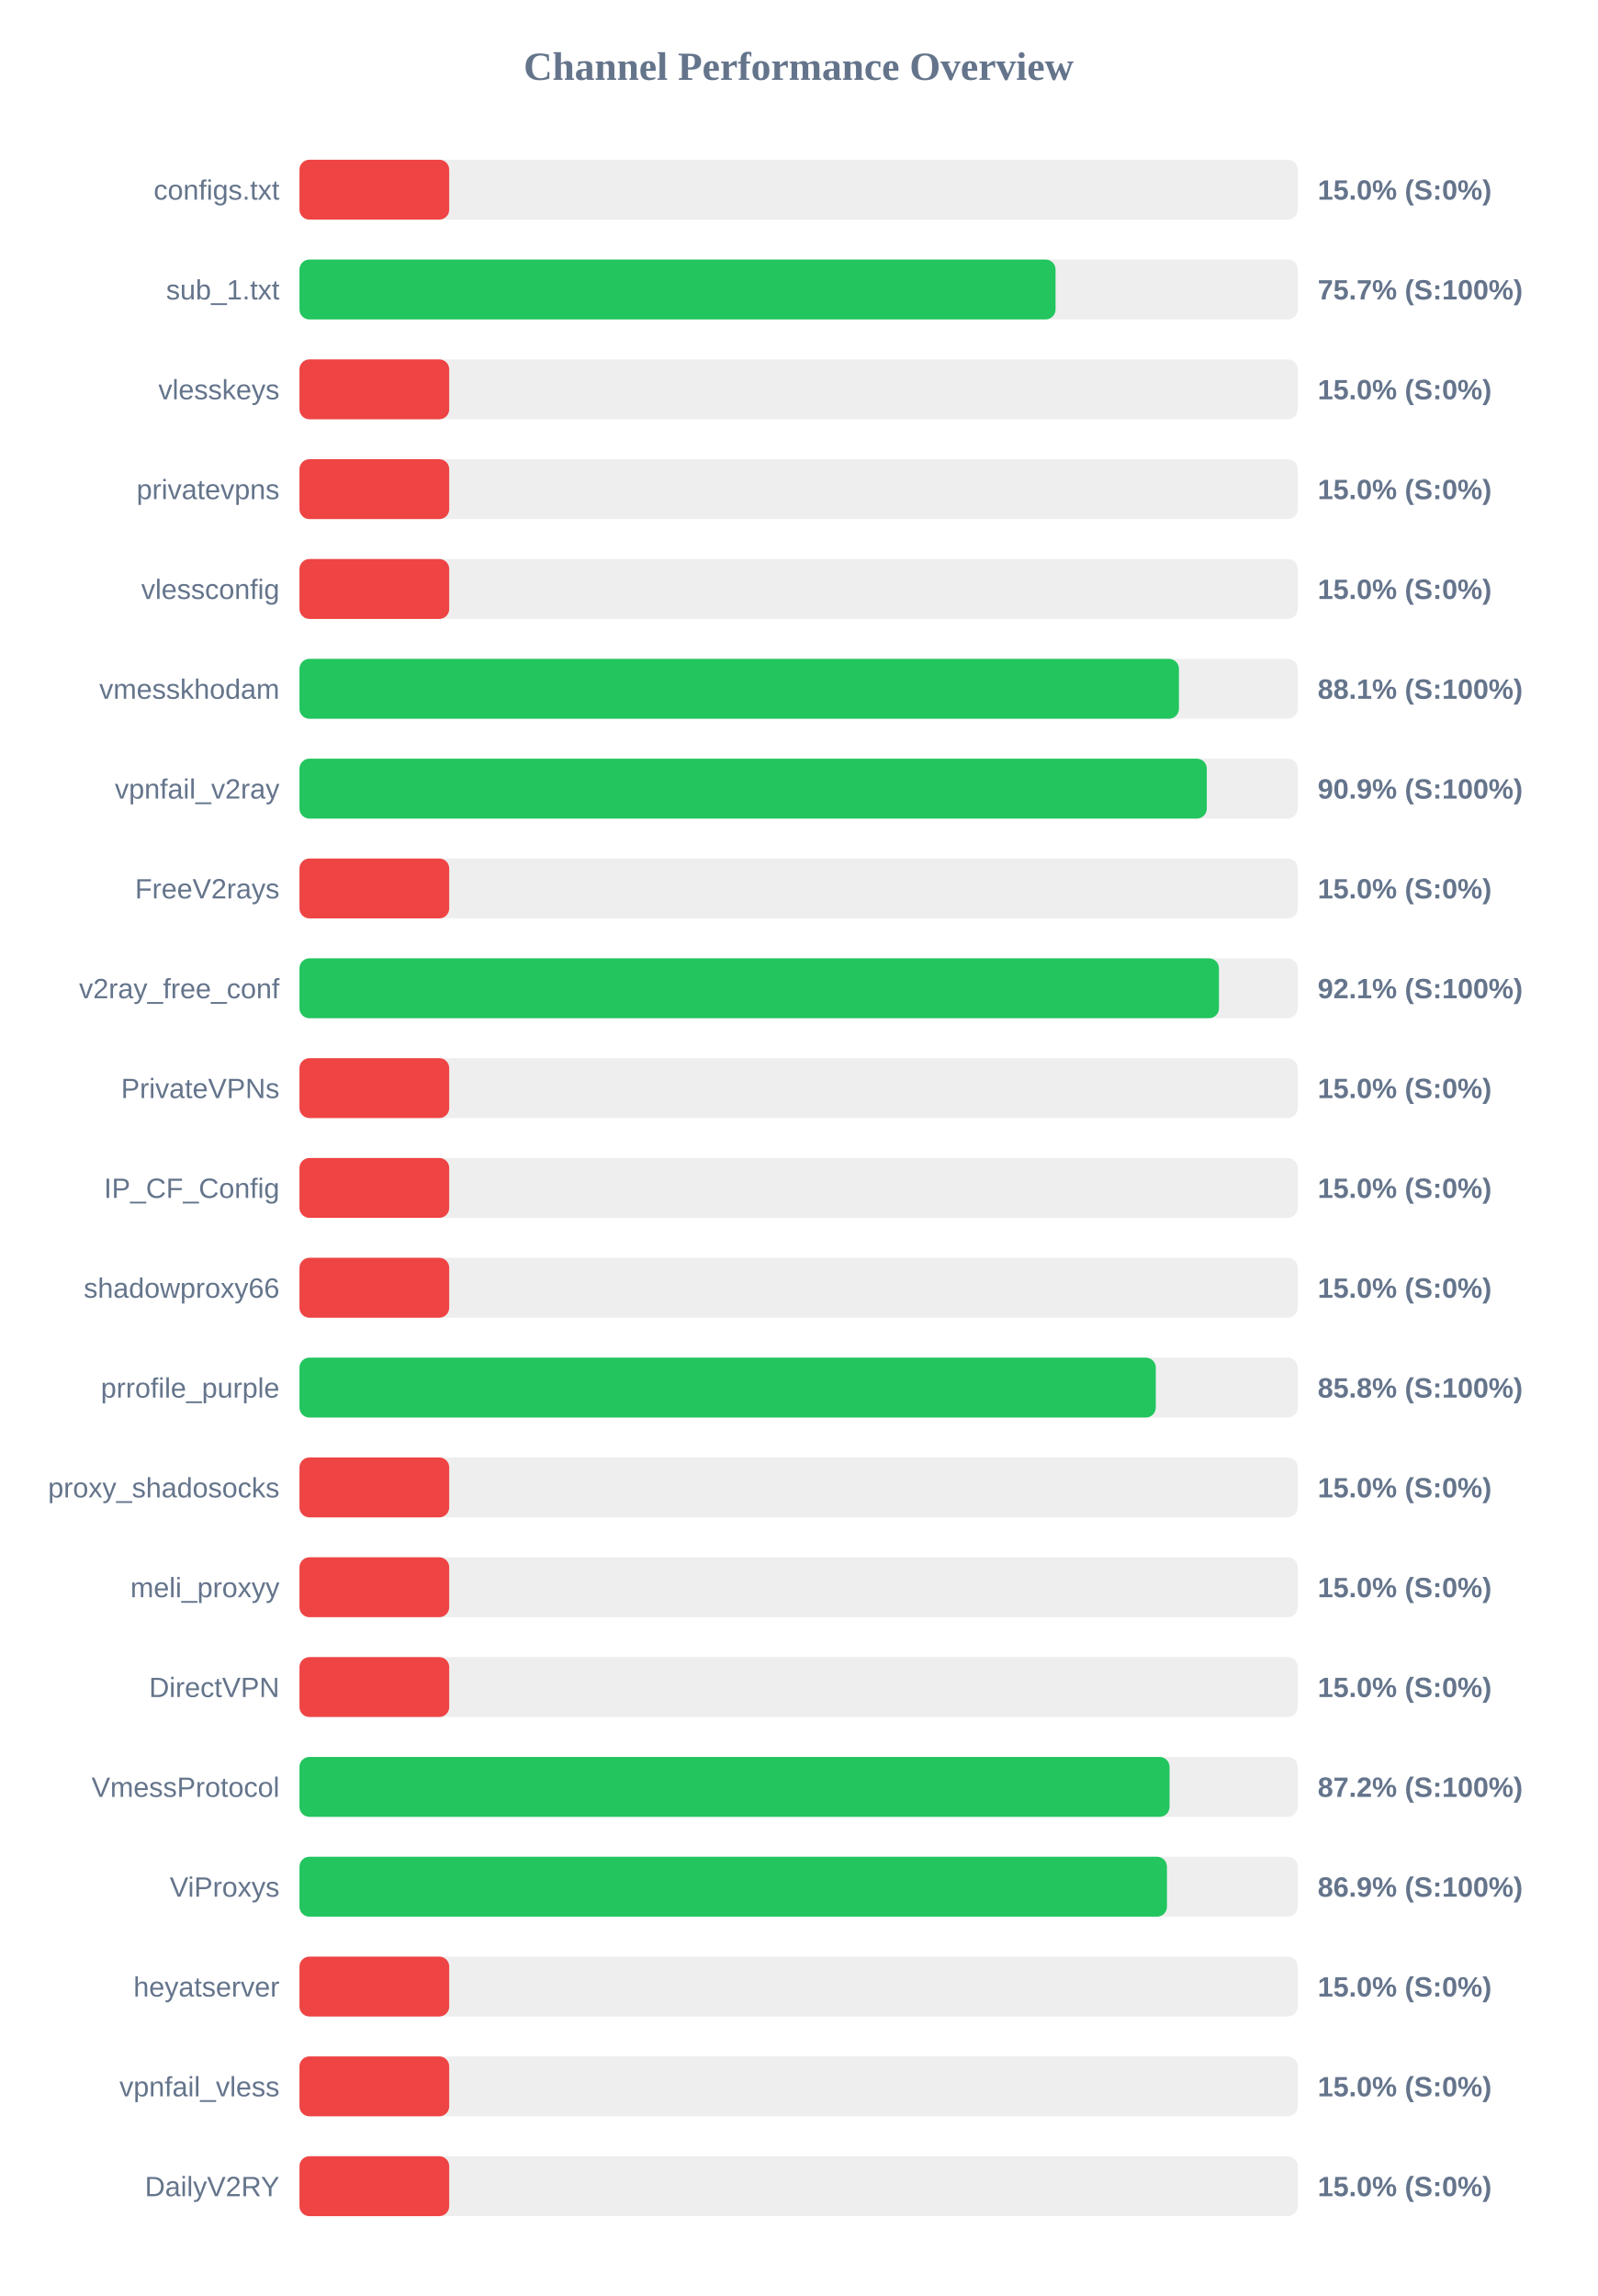
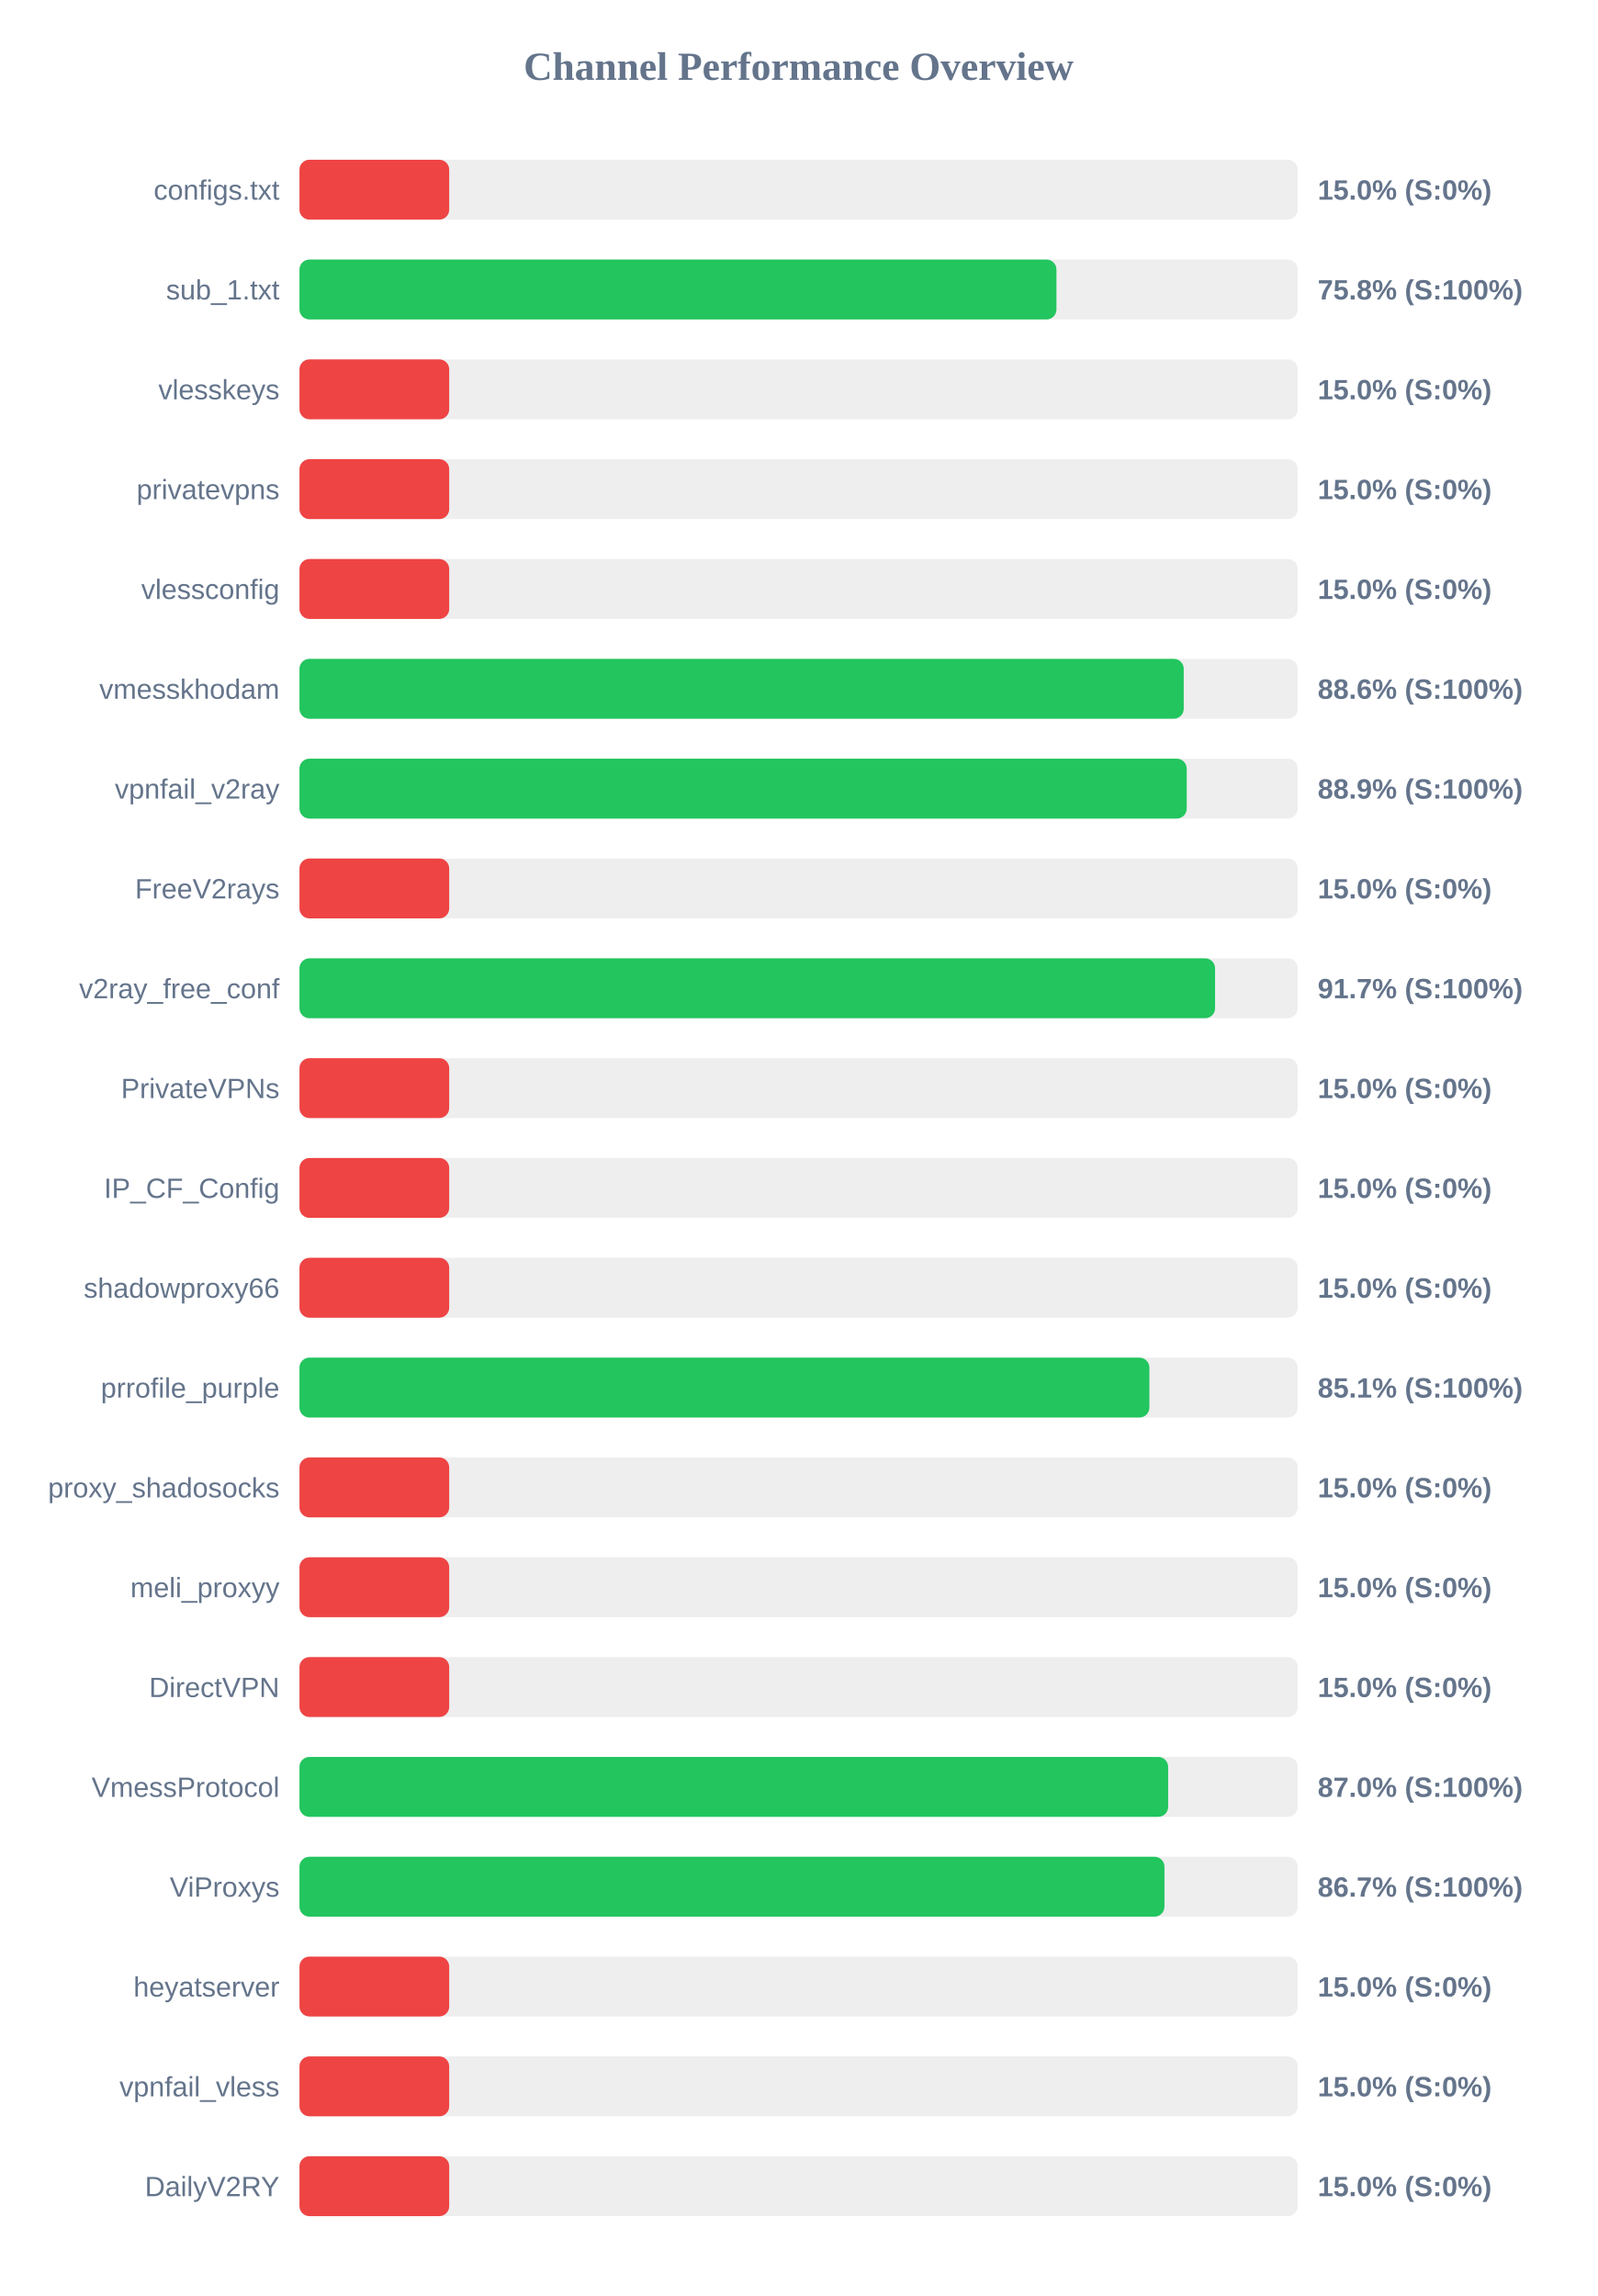
<svg xmlns="http://www.w3.org/2000/svg" width="800" height="1150" version="1.1">
  <style>
        .row { font: 14px Arial; fill: #64748b; }
        .score { font: bold 14px Arial; fill: #64748b; }
    </style>
  <text x="400" y="40" text-anchor="middle" font-size="20px" font-weight="bold" fill="#64748b">Channel Performance Overview</text>
  <rect x="150" y="80" width="500" height="30" fill="#eee" rx="5" />
  <rect x="150" y="80" width="75.0" height="30" fill="#ef4444" rx="5" />
  <text x="140" y="100" text-anchor="end" class="row">configs.txt</text>
  <text x="660" y="100" text-anchor="start" class="score">15.0% (S:0%)</text>
  <rect x="150" y="130" width="500" height="30" fill="#eee" rx="5" />
-   <rect x="150" y="130" width="378.7" height="30" fill="#22c55e" rx="5" />
+   <rect x="150" y="130" width="379.15" height="30" fill="#22c55e" rx="5" />
  <text x="140" y="150" text-anchor="end" class="row">sub_1.txt</text>
-   <text x="660" y="150" text-anchor="start" class="score">75.7% (S:100%)</text>
+   <text x="660" y="150" text-anchor="start" class="score">75.8% (S:100%)</text>
  <rect x="150" y="180" width="500" height="30" fill="#eee" rx="5" />
  <rect x="150" y="180" width="75.0" height="30" fill="#ef4444" rx="5" />
  <text x="140" y="200" text-anchor="end" class="row">vlesskeys</text>
  <text x="660" y="200" text-anchor="start" class="score">15.0% (S:0%)</text>
  <rect x="150" y="230" width="500" height="30" fill="#eee" rx="5" />
  <rect x="150" y="230" width="75.0" height="30" fill="#ef4444" rx="5" />
  <text x="140" y="250" text-anchor="end" class="row">privatevpns</text>
  <text x="660" y="250" text-anchor="start" class="score">15.0% (S:0%)</text>
  <rect x="150" y="280" width="500" height="30" fill="#eee" rx="5" />
  <rect x="150" y="280" width="75.0" height="30" fill="#ef4444" rx="5" />
  <text x="140" y="300" text-anchor="end" class="row">vlessconfig</text>
  <text x="660" y="300" text-anchor="start" class="score">15.0% (S:0%)</text>
  <rect x="150" y="330" width="500" height="30" fill="#eee" rx="5" />
-   <rect x="150" y="330" width="440.5" height="30" fill="#22c55e" rx="5" />
+   <rect x="150" y="330" width="442.9" height="30" fill="#22c55e" rx="5" />
  <text x="140" y="350" text-anchor="end" class="row">vmesskhodam</text>
-   <text x="660" y="350" text-anchor="start" class="score">88.1% (S:100%)</text>
+   <text x="660" y="350" text-anchor="start" class="score">88.6% (S:100%)</text>
  <rect x="150" y="380" width="500" height="30" fill="#eee" rx="5" />
-   <rect x="150" y="380" width="454.45" height="30" fill="#22c55e" rx="5" />
+   <rect x="150" y="380" width="444.4" height="30" fill="#22c55e" rx="5" />
  <text x="140" y="400" text-anchor="end" class="row">vpnfail_v2ray</text>
-   <text x="660" y="400" text-anchor="start" class="score">90.9% (S:100%)</text>
+   <text x="660" y="400" text-anchor="start" class="score">88.9% (S:100%)</text>
  <rect x="150" y="430" width="500" height="30" fill="#eee" rx="5" />
  <rect x="150" y="430" width="75.0" height="30" fill="#ef4444" rx="5" />
  <text x="140" y="450" text-anchor="end" class="row">FreeV2rays</text>
  <text x="660" y="450" text-anchor="start" class="score">15.0% (S:0%)</text>
  <rect x="150" y="480" width="500" height="30" fill="#eee" rx="5" />
-   <rect x="150" y="480" width="460.55" height="30" fill="#22c55e" rx="5" />
+   <rect x="150" y="480" width="458.6" height="30" fill="#22c55e" rx="5" />
  <text x="140" y="500" text-anchor="end" class="row">v2ray_free_conf</text>
-   <text x="660" y="500" text-anchor="start" class="score">92.1% (S:100%)</text>
+   <text x="660" y="500" text-anchor="start" class="score">91.7% (S:100%)</text>
  <rect x="150" y="530" width="500" height="30" fill="#eee" rx="5" />
  <rect x="150" y="530" width="75.0" height="30" fill="#ef4444" rx="5" />
  <text x="140" y="550" text-anchor="end" class="row">PrivateVPNs</text>
  <text x="660" y="550" text-anchor="start" class="score">15.0% (S:0%)</text>
  <rect x="150" y="580" width="500" height="30" fill="#eee" rx="5" />
  <rect x="150" y="580" width="75.0" height="30" fill="#ef4444" rx="5" />
  <text x="140" y="600" text-anchor="end" class="row">IP_CF_Config</text>
  <text x="660" y="600" text-anchor="start" class="score">15.0% (S:0%)</text>
  <rect x="150" y="630" width="500" height="30" fill="#eee" rx="5" />
  <rect x="150" y="630" width="75.0" height="30" fill="#ef4444" rx="5" />
  <text x="140" y="650" text-anchor="end" class="row">shadowproxy66</text>
  <text x="660" y="650" text-anchor="start" class="score">15.0% (S:0%)</text>
  <rect x="150" y="680" width="500" height="30" fill="#eee" rx="5" />
-   <rect x="150" y="680" width="428.9" height="30" fill="#22c55e" rx="5" />
+   <rect x="150" y="680" width="425.7" height="30" fill="#22c55e" rx="5" />
  <text x="140" y="700" text-anchor="end" class="row">prrofile_purple</text>
-   <text x="660" y="700" text-anchor="start" class="score">85.8% (S:100%)</text>
+   <text x="660" y="700" text-anchor="start" class="score">85.1% (S:100%)</text>
  <rect x="150" y="730" width="500" height="30" fill="#eee" rx="5" />
  <rect x="150" y="730" width="75.0" height="30" fill="#ef4444" rx="5" />
  <text x="140" y="750" text-anchor="end" class="row">proxy_shadosocks</text>
  <text x="660" y="750" text-anchor="start" class="score">15.0% (S:0%)</text>
  <rect x="150" y="780" width="500" height="30" fill="#eee" rx="5" />
  <rect x="150" y="780" width="75.0" height="30" fill="#ef4444" rx="5" />
  <text x="140" y="800" text-anchor="end" class="row">meli_proxyy</text>
  <text x="660" y="800" text-anchor="start" class="score">15.0% (S:0%)</text>
  <rect x="150" y="830" width="500" height="30" fill="#eee" rx="5" />
  <rect x="150" y="830" width="75.0" height="30" fill="#ef4444" rx="5" />
  <text x="140" y="850" text-anchor="end" class="row">DirectVPN</text>
  <text x="660" y="850" text-anchor="start" class="score">15.0% (S:0%)</text>
  <rect x="150" y="880" width="500" height="30" fill="#eee" rx="5" />
-   <rect x="150" y="880" width="435.8" height="30" fill="#22c55e" rx="5" />
+   <rect x="150" y="880" width="435.1" height="30" fill="#22c55e" rx="5" />
  <text x="140" y="900" text-anchor="end" class="row">VmessProtocol</text>
-   <text x="660" y="900" text-anchor="start" class="score">87.2% (S:100%)</text>
+   <text x="660" y="900" text-anchor="start" class="score">87.0% (S:100%)</text>
  <rect x="150" y="930" width="500" height="30" fill="#eee" rx="5" />
-   <rect x="150" y="930" width="434.5" height="30" fill="#22c55e" rx="5" />
+   <rect x="150" y="930" width="433.25" height="30" fill="#22c55e" rx="5" />
  <text x="140" y="950" text-anchor="end" class="row">ViProxys</text>
-   <text x="660" y="950" text-anchor="start" class="score">86.9% (S:100%)</text>
+   <text x="660" y="950" text-anchor="start" class="score">86.7% (S:100%)</text>
  <rect x="150" y="980" width="500" height="30" fill="#eee" rx="5" />
  <rect x="150" y="980" width="75.0" height="30" fill="#ef4444" rx="5" />
  <text x="140" y="1000" text-anchor="end" class="row">heyatserver</text>
  <text x="660" y="1000" text-anchor="start" class="score">15.0% (S:0%)</text>
  <rect x="150" y="1030" width="500" height="30" fill="#eee" rx="5" />
  <rect x="150" y="1030" width="75.0" height="30" fill="#ef4444" rx="5" />
  <text x="140" y="1050" text-anchor="end" class="row">vpnfail_vless</text>
  <text x="660" y="1050" text-anchor="start" class="score">15.0% (S:0%)</text>
  <rect x="150" y="1080" width="500" height="30" fill="#eee" rx="5" />
  <rect x="150" y="1080" width="75.0" height="30" fill="#ef4444" rx="5" />
  <text x="140" y="1100" text-anchor="end" class="row">DailyV2RY</text>
  <text x="660" y="1100" text-anchor="start" class="score">15.0% (S:0%)</text>
</svg>
